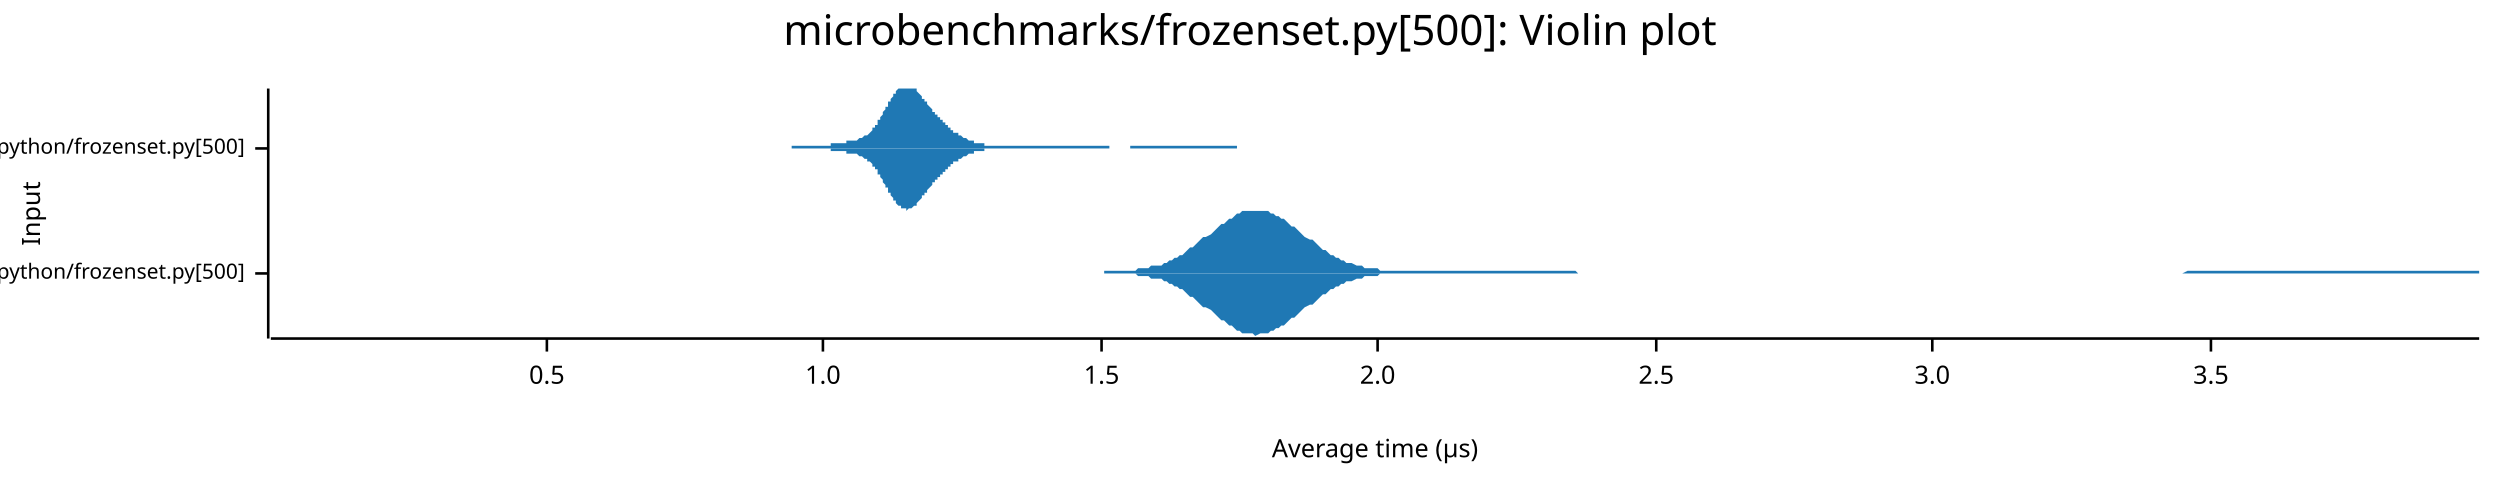
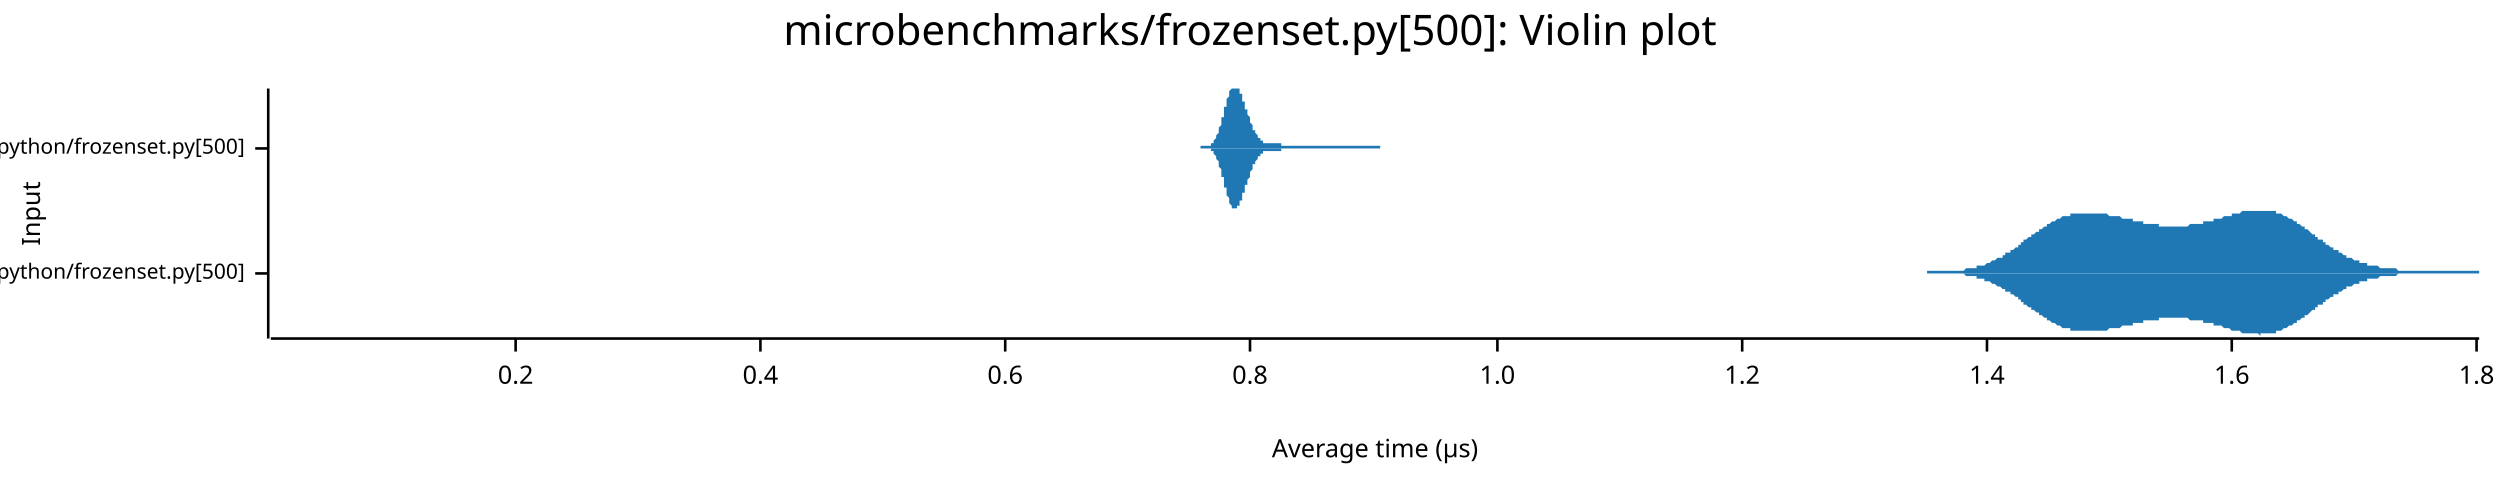
<svg xmlns="http://www.w3.org/2000/svg" width="960" height="186" viewBox="0 0 960 186">
  <text x="480" y="5" dy="0.76em" text-anchor="middle" font-family="sans-serif" font-size="16.129" opacity="1" fill="#000000">
microbenchmarks/frozenset.py[500]: Violin plot
</text>
  <text x="8" y="82" dy="0.76em" text-anchor="middle" font-family="sans-serif" font-size="9.677" opacity="1" fill="#000000" transform="rotate(270, 8, 82)">
Input
</text>
  <text x="528" y="178" dy="-0.5ex" text-anchor="middle" font-family="sans-serif" font-size="9.677" opacity="1" fill="#000000">
Average time (µs)
</text>
  <polyline fill="none" opacity="1" stroke="#000000" stroke-width="1" points="103,34 103,130 " />
  <text x="94" y="105" dy="0.5ex" text-anchor="end" font-family="sans-serif" font-size="8.065" opacity="1" fill="#000000">
microbenchmarks/rustpython/frozenset.py[500]
</text>
  <polyline fill="none" opacity="1" stroke="#000000" stroke-width="1" points="98,105 103,105 " />
  <text x="94" y="57" dy="0.5ex" text-anchor="end" font-family="sans-serif" font-size="8.065" opacity="1" fill="#000000">
microbenchmarks/cpython/frozenset.py[500]
</text>
  <polyline fill="none" opacity="1" stroke="#000000" stroke-width="1" points="98,57 103,57 " />
  <polyline fill="none" opacity="1" stroke="#000000" stroke-width="1" points="104,130 952,130 " />
-   <text x="210" y="140" dy="0.76em" text-anchor="middle" font-family="sans-serif" font-size="9.677" opacity="1" fill="#000000">
- 0.5
+   <text x="198" y="140" dy="0.76em" text-anchor="middle" font-family="sans-serif" font-size="9.677" opacity="1" fill="#000000">
+ 0.2
</text>
-   <polyline fill="none" opacity="1" stroke="#000000" stroke-width="1" points="210,130 210,135 " />
-   <text x="316" y="140" dy="0.76em" text-anchor="middle" font-family="sans-serif" font-size="9.677" opacity="1" fill="#000000">
+   <polyline fill="none" opacity="1" stroke="#000000" stroke-width="1" points="198,130 198,135 " />
+   <text x="292" y="140" dy="0.76em" text-anchor="middle" font-family="sans-serif" font-size="9.677" opacity="1" fill="#000000">
+ 0.4
+ </text>
+   <polyline fill="none" opacity="1" stroke="#000000" stroke-width="1" points="292,130 292,135 " />
+   <text x="386" y="140" dy="0.76em" text-anchor="middle" font-family="sans-serif" font-size="9.677" opacity="1" fill="#000000">
+ 0.6
+ </text>
+   <polyline fill="none" opacity="1" stroke="#000000" stroke-width="1" points="386,130 386,135 " />
+   <text x="480" y="140" dy="0.76em" text-anchor="middle" font-family="sans-serif" font-size="9.677" opacity="1" fill="#000000">
+ 0.8
+ </text>
+   <polyline fill="none" opacity="1" stroke="#000000" stroke-width="1" points="480,130 480,135 " />
+   <text x="575" y="140" dy="0.76em" text-anchor="middle" font-family="sans-serif" font-size="9.677" opacity="1" fill="#000000">
1.0
</text>
-   <polyline fill="none" opacity="1" stroke="#000000" stroke-width="1" points="316,130 316,135 " />
-   <text x="423" y="140" dy="0.76em" text-anchor="middle" font-family="sans-serif" font-size="9.677" opacity="1" fill="#000000">
- 1.5
+   <polyline fill="none" opacity="1" stroke="#000000" stroke-width="1" points="575,130 575,135 " />
+   <text x="669" y="140" dy="0.76em" text-anchor="middle" font-family="sans-serif" font-size="9.677" opacity="1" fill="#000000">
+ 1.2
</text>
-   <polyline fill="none" opacity="1" stroke="#000000" stroke-width="1" points="423,130 423,135 " />
-   <text x="529" y="140" dy="0.76em" text-anchor="middle" font-family="sans-serif" font-size="9.677" opacity="1" fill="#000000">
- 2.0
+   <polyline fill="none" opacity="1" stroke="#000000" stroke-width="1" points="669,130 669,135 " />
+   <text x="763" y="140" dy="0.76em" text-anchor="middle" font-family="sans-serif" font-size="9.677" opacity="1" fill="#000000">
+ 1.4
</text>
-   <polyline fill="none" opacity="1" stroke="#000000" stroke-width="1" points="529,130 529,135 " />
-   <text x="636" y="140" dy="0.76em" text-anchor="middle" font-family="sans-serif" font-size="9.677" opacity="1" fill="#000000">
- 2.5
+   <polyline fill="none" opacity="1" stroke="#000000" stroke-width="1" points="763,130 763,135 " />
+   <text x="857" y="140" dy="0.76em" text-anchor="middle" font-family="sans-serif" font-size="9.677" opacity="1" fill="#000000">
+ 1.6
</text>
-   <polyline fill="none" opacity="1" stroke="#000000" stroke-width="1" points="636,130 636,135 " />
-   <text x="742" y="140" dy="0.76em" text-anchor="middle" font-family="sans-serif" font-size="9.677" opacity="1" fill="#000000">
- 3.0
+   <polyline fill="none" opacity="1" stroke="#000000" stroke-width="1" points="857,130 857,135 " />
+   <text x="951" y="140" dy="0.76em" text-anchor="middle" font-family="sans-serif" font-size="9.677" opacity="1" fill="#000000">
+ 1.8
</text>
-   <polyline fill="none" opacity="1" stroke="#000000" stroke-width="1" points="742,130 742,135 " />
-   <text x="849" y="140" dy="0.76em" text-anchor="middle" font-family="sans-serif" font-size="9.677" opacity="1" fill="#000000">
- 3.5
- </text>
-   <polyline fill="none" opacity="1" stroke="#000000" stroke-width="1" points="849,130 849,135 " />
-   <polygon opacity="1" fill="#1F78B4" points="424,104 425,104 426,104 428,104 429,104 430,104 431,104 432,104 433,104 434,104 435,104 436,104 437,103 438,103 439,103 440,103 441,103 442,102 443,102 444,102 446,102 447,101 448,101 449,100 450,100 451,99 452,99 453,98 454,98 455,97 456,96 457,95 458,95 459,94 460,93 461,92 462,91 463,91 465,90 466,89 467,88 468,87 469,86 470,86 471,85 472,84 473,84 474,83 475,82 476,82 477,81 478,81 479,81 480,81 481,81 482,81 484,81 485,81 486,81 487,81 488,82 489,82 490,83 491,83 492,84 493,84 494,85 495,86 496,87 497,87 498,88 499,89 500,90 501,91 503,92 504,92 505,93 506,94 507,95 508,96 509,96 510,97 511,98 512,98 513,99 514,99 515,100 516,100 517,101 518,101 519,101 521,102 522,102 523,102 524,103 525,103 526,103 527,103 528,103 529,103 530,104 531,104 532,104 533,104 534,104 535,104 536,104 537,104 538,104 540,104 541,104 542,104 543,104 544,104 545,104 546,104 547,104 548,104 549,104 550,104 551,104 552,104 553,104 554,104 555,104 556,104 557,104 559,104 560,104 561,104 562,104 563,104 564,104 565,104 566,104 567,104 568,104 569,104 570,104 571,104 572,104 573,104 574,104 575,104 576,104 578,104 579,104 580,104 581,104 582,104 583,104 584,104 585,104 586,104 587,104 588,104 589,104 590,104 591,104 592,104 593,104 594,104 596,104 597,104 598,104 599,104 600,104 601,104 602,104 603,104 604,104 605,104 606,105 607,105 608,105 609,105 610,105 611,105 612,105 613,105 615,105 616,105 617,105 618,105 619,105 620,105 621,105 622,105 623,105 624,105 625,105 626,105 627,105 628,105 629,105 630,105 631,105 632,105 634,105 635,105 636,105 637,105 638,105 639,105 640,105 641,105 642,105 643,105 644,105 645,105 646,105 647,105 648,105 649,105 650,105 651,105 653,105 654,105 655,105 656,105 657,105 658,105 659,105 660,105 661,105 662,105 663,105 664,105 665,105 666,105 667,105 668,105 669,105 671,105 672,105 673,105 674,105 675,105 676,105 677,105 678,105 679,105 680,105 681,105 682,105 683,105 684,105 685,105 686,105 687,105 688,105 690,105 691,105 692,105 693,105 694,105 695,105 696,105 697,105 698,105 699,105 700,105 701,105 702,105 703,105 704,105 705,105 706,105 707,105 709,105 710,105 711,105 712,105 713,105 714,105 715,105 716,105 717,105 718,105 719,105 720,105 721,105 722,105 723,105 724,105 725,105 726,105 728,105 729,105 730,105 731,105 732,105 733,105 734,105 735,105 736,105 737,105 738,105 739,105 740,105 741,105 742,105 743,105 744,105 746,105 747,105 748,105 749,105 750,105 751,105 752,105 753,105 754,105 755,105 756,105 757,105 758,105 759,105 760,105 761,105 762,105 763,105 765,105 766,105 767,105 768,105 769,105 770,105 771,105 772,105 773,105 774,105 775,105 776,105 777,105 778,105 779,105 780,105 781,105 782,105 784,105 785,105 786,105 787,105 788,105 789,105 790,105 791,105 792,105 793,105 794,105 795,105 796,105 797,105 798,105 799,105 800,105 801,105 803,105 804,105 805,105 806,105 807,105 808,105 809,105 810,105 811,105 812,105 813,105 814,105 815,105 816,105 817,105 818,105 819,105 821,105 822,105 823,105 824,105 825,105 826,105 827,105 828,105 829,105 830,105 831,105 832,105 833,105 834,105 835,105 836,105 837,105 838,105 840,104 841,104 842,104 843,104 844,104 845,104 846,104 847,104 848,104 849,104 850,104 851,104 852,104 853,104 854,104 855,104 856,104 857,104 859,104 860,104 861,104 862,104 863,104 864,104 865,104 866,104 867,104 868,104 869,104 870,104 871,104 872,104 873,104 874,104 875,104 876,104 878,104 879,104 880,104 881,104 882,104 883,104 884,104 885,104 886,104 887,104 888,104 889,104 890,104 891,104 892,104 893,104 894,104 896,104 897,104 898,104 899,104 900,104 901,104 902,104 903,104 904,104 905,104 906,104 907,104 908,104 909,104 910,104 911,104 912,104 913,104 915,104 916,104 917,104 918,104 919,104 920,104 921,104 922,104 923,104 924,104 925,104 926,104 927,104 928,104 929,104 930,104 931,104 932,104 934,104 935,104 936,104 937,104 938,104 939,104 940,104 941,104 942,104 943,104 944,104 945,104 946,104 947,104 948,104 949,104 950,104 952,104 952,105 424,105 " />
-   <polygon opacity="1" fill="#1F78B4" points="424,105 425,105 426,105 428,105 429,105 430,105 431,105 432,105 433,105 434,105 435,105 436,105 437,106 438,106 439,106 440,106 441,106 442,107 443,107 444,107 446,107 447,108 448,108 449,109 450,109 451,110 452,110 453,111 454,111 455,112 456,113 457,114 458,114 459,115 460,116 461,117 462,118 463,118 465,119 466,120 467,121 468,122 469,123 470,123 471,124 472,125 473,125 474,126 475,127 476,127 477,128 478,128 479,128 480,128 481,128 482,129 484,128 485,128 486,128 487,128 488,127 489,127 490,126 491,126 492,125 493,125 494,124 495,123 496,122 497,122 498,121 499,120 500,119 501,118 503,117 504,117 505,116 506,115 507,114 508,113 509,113 510,112 511,111 512,111 513,110 514,110 515,109 516,109 517,108 518,108 519,108 521,107 522,107 523,107 524,106 525,106 526,106 527,106 528,106 529,106 530,105 531,105 532,105 533,105 534,105 535,105 536,105 537,105 538,105 540,105 541,105 542,105 543,105 544,105 545,105 546,105 547,105 548,105 549,105 550,105 551,105 552,105 553,105 554,105 555,105 556,105 557,105 559,105 560,105 561,105 562,105 563,105 564,105 565,105 566,105 567,105 568,105 569,105 570,105 571,105 572,105 573,105 574,105 575,105 576,105 578,105 579,105 580,105 581,105 582,105 583,105 584,105 585,105 586,105 587,105 588,105 589,105 590,105 591,105 592,105 593,105 594,105 596,105 597,105 598,105 599,105 600,105 601,105 602,105 603,105 604,105 605,105 606,105 607,105 608,105 609,105 610,105 611,105 612,105 613,105 615,105 616,105 617,105 618,105 619,105 620,105 621,105 622,105 623,105 624,105 625,105 626,105 627,105 628,105 629,105 630,105 631,105 632,105 634,105 635,105 636,105 637,105 638,105 639,105 640,105 641,105 642,105 643,105 644,105 645,105 646,105 647,105 648,105 649,105 650,105 651,105 653,105 654,105 655,105 656,105 657,105 658,105 659,105 660,105 661,105 662,105 663,105 664,105 665,105 666,105 667,105 668,105 669,105 671,105 672,105 673,105 674,105 675,105 676,105 677,105 678,105 679,105 680,105 681,105 682,105 683,105 684,105 685,105 686,105 687,105 688,105 690,105 691,105 692,105 693,105 694,105 695,105 696,105 697,105 698,105 699,105 700,105 701,105 702,105 703,105 704,105 705,105 706,105 707,105 709,105 710,105 711,105 712,105 713,105 714,105 715,105 716,105 717,105 718,105 719,105 720,105 721,105 722,105 723,105 724,105 725,105 726,105 728,105 729,105 730,105 731,105 732,105 733,105 734,105 735,105 736,105 737,105 738,105 739,105 740,105 741,105 742,105 743,105 744,105 746,105 747,105 748,105 749,105 750,105 751,105 752,105 753,105 754,105 755,105 756,105 757,105 758,105 759,105 760,105 761,105 762,105 763,105 765,105 766,105 767,105 768,105 769,105 770,105 771,105 772,105 773,105 774,105 775,105 776,105 777,105 778,105 779,105 780,105 781,105 782,105 784,105 785,105 786,105 787,105 788,105 789,105 790,105 791,105 792,105 793,105 794,105 795,105 796,105 797,105 798,105 799,105 800,105 801,105 803,105 804,105 805,105 806,105 807,105 808,105 809,105 810,105 811,105 812,105 813,105 814,105 815,105 816,105 817,105 818,105 819,105 821,105 822,105 823,105 824,105 825,105 826,105 827,105 828,105 829,105 830,105 831,105 832,105 833,105 834,105 835,105 836,105 837,105 838,105 840,105 841,105 842,105 843,105 844,105 845,105 846,105 847,105 848,105 849,105 850,105 851,105 852,105 853,105 854,105 855,105 856,105 857,105 859,105 860,105 861,105 862,105 863,105 864,105 865,105 866,105 867,105 868,105 869,105 870,105 871,105 872,105 873,105 874,105 875,105 876,105 878,105 879,105 880,105 881,105 882,105 883,105 884,105 885,105 886,105 887,105 888,105 889,105 890,105 891,105 892,105 893,105 894,105 896,105 897,105 898,105 899,105 900,105 901,105 902,105 903,105 904,105 905,105 906,105 907,105 908,105 909,105 910,105 911,105 912,105 913,105 915,105 916,105 917,105 918,105 919,105 920,105 921,105 922,105 923,105 924,105 925,105 926,105 927,105 928,105 929,105 930,105 931,105 932,105 934,105 935,105 936,105 937,105 938,105 939,105 940,105 941,105 942,105 943,105 944,105 945,105 946,105 947,105 948,105 949,105 950,105 952,105 952,105 424,105 " />
-   <polygon opacity="1" fill="#1F78B4" points="304,56 305,56 305,56 305,56 306,56 306,56 306,56 307,56 307,56 307,56 308,56 308,56 308,56 309,56 309,56 310,56 310,56 310,56 311,56 311,56 311,56 312,56 312,56 312,56 313,56 313,56 313,56 314,56 314,56 314,56 315,56 315,56 315,56 316,56 316,56 316,56 317,56 317,56 317,56 318,56 318,56 318,56 319,56 319,55 319,55 320,55 320,55 320,55 321,55 321,55 322,55 322,55 322,55 323,55 323,55 323,55 324,55 324,55 324,55 325,55 325,55 325,54 326,54 326,54 326,54 327,54 327,54 327,54 328,54 328,54 328,54 329,54 329,54 329,54 330,53 330,53 330,53 331,53 331,53 331,53 332,52 332,52 332,52 333,52 333,52 334,51 334,51 334,51 335,50 335,50 335,49 336,49 336,48 336,48 337,48 337,47 337,46 338,46 338,45 338,45 339,44 339,44 339,43 340,42 340,42 340,41 341,41 341,40 341,39 342,39 342,38 342,38 343,37 343,37 343,36 344,36 344,35 344,35 345,34 345,34 346,34 346,34 346,34 347,34 347,34 347,34 348,34 348,34 348,34 349,34 349,34 349,34 350,34 350,34 350,34 351,34 351,34 351,34 352,34 352,35 352,35 353,36 353,36 353,36 354,37 354,37 354,38 355,38 355,39 355,39 356,39 356,40 356,40 357,41 357,41 358,42 358,42 358,43 359,43 359,43 359,44 360,44 360,45 360,45 361,45 361,46 361,46 362,46 362,47 362,47 363,47 363,48 363,48 364,48 364,49 364,49 365,49 365,49 365,50 366,50 366,50 366,51 367,51 367,51 367,51 368,51 368,52 368,52 369,52 369,52 370,53 370,53 370,53 371,53 371,53 371,53 372,54 372,54 372,54 373,54 373,54 373,54 374,54 374,54 374,55 375,55 375,55 375,55 376,55 376,55 376,55 377,55 377,55 377,55 378,55 378,55 378,56 379,56 379,56 379,56 380,56 380,56 380,56 381,56 381,56 382,56 382,56 382,56 383,56 383,56 383,56 384,56 384,56 384,56 385,56 385,56 385,56 386,56 386,56 386,56 387,56 387,56 387,56 388,56 388,56 388,56 389,56 389,56 389,56 390,56 390,56 390,56 391,56 391,56 391,56 392,56 392,56 392,56 393,56 393,56 394,56 394,56 394,56 395,56 395,56 395,56 396,56 396,56 396,56 397,56 397,56 397,56 398,56 398,56 398,56 399,56 399,56 399,56 400,56 400,56 400,56 401,56 401,56 401,56 402,56 402,56 402,56 403,56 403,56 403,56 404,56 404,56 404,56 405,56 405,56 406,56 406,56 406,56 407,56 407,56 407,56 408,56 408,56 408,56 409,56 409,56 409,56 410,56 410,56 410,56 411,56 411,56 411,56 412,56 412,56 412,56 413,56 413,56 413,56 414,56 414,56 414,56 415,56 415,56 415,56 416,56 416,56 416,56 417,56 417,56 418,56 418,56 418,56 419,56 419,56 419,56 420,56 420,56 420,56 421,56 421,56 421,56 422,56 422,56 422,56 423,56 423,56 423,56 424,56 424,56 424,56 425,56 425,56 425,56 426,56 426,57 426,57 427,57 427,57 427,57 428,57 428,57 428,57 429,57 429,57 430,57 430,57 430,57 431,57 431,57 431,57 432,57 432,57 432,57 433,57 433,57 433,57 434,57 434,57 434,56 435,56 435,56 435,56 436,56 436,56 436,56 437,56 437,56 437,56 438,56 438,56 438,56 439,56 439,56 439,56 440,56 440,56 440,56 441,56 441,56 442,56 442,56 442,56 443,56 443,56 443,56 444,56 444,56 444,56 445,56 445,56 445,56 446,56 446,56 446,56 447,56 447,56 447,56 448,56 448,56 448,56 449,56 449,56 449,56 450,56 450,56 450,56 451,56 451,56 451,56 452,56 452,56 452,56 453,56 453,56 454,56 454,56 454,56 455,56 455,56 455,56 456,56 456,56 456,56 457,56 457,56 457,56 458,56 458,56 458,56 459,56 459,56 459,56 460,56 460,56 460,56 461,56 461,56 461,56 462,56 462,56 462,56 463,56 463,56 463,56 464,56 464,56 464,56 465,56 465,56 466,56 466,56 466,56 467,56 467,56 467,56 468,56 468,56 468,56 469,56 469,56 469,56 470,56 470,56 470,56 471,56 471,56 471,56 472,56 472,56 472,56 473,56 473,56 473,56 474,56 474,56 474,56 475,56 475,56 475,56 475,57 304,57 " />
-   <polygon opacity="1" fill="#1F78B4" points="304,57 305,57 305,57 305,57 306,57 306,57 306,57 307,57 307,57 307,57 308,57 308,57 308,57 309,57 309,57 310,57 310,57 310,57 311,57 311,57 311,57 312,57 312,57 312,57 313,57 313,57 313,57 314,57 314,57 314,57 315,57 315,57 315,57 316,57 316,57 316,57 317,57 317,57 317,57 318,57 318,57 318,57 319,57 319,58 319,58 320,58 320,58 320,58 321,58 321,58 322,58 322,58 322,58 323,58 323,58 323,58 324,58 324,58 324,58 325,58 325,58 325,59 326,59 326,59 326,59 327,59 327,59 327,59 328,59 328,59 328,59 329,59 329,59 329,59 330,60 330,60 330,60 331,60 331,60 331,60 332,61 332,61 332,61 333,61 333,62 334,62 334,62 334,62 335,63 335,63 335,64 336,64 336,65 336,65 337,65 337,66 337,67 338,67 338,68 338,68 339,69 339,69 339,70 340,71 340,71 340,72 341,72 341,73 341,74 342,74 342,75 342,75 343,76 343,76 343,77 344,77 344,78 344,78 345,79 345,79 346,79 346,80 346,80 347,80 347,80 347,80 348,80 348,81 348,81 349,80 349,80 349,80 350,80 350,80 350,80 351,79 351,79 351,79 352,79 352,78 352,78 353,77 353,77 353,77 354,76 354,76 354,75 355,75 355,74 355,74 356,74 356,73 356,73 357,72 357,72 358,71 358,71 358,70 359,70 359,70 359,69 360,69 360,68 360,68 361,68 361,67 361,67 362,67 362,66 362,66 363,66 363,65 363,65 364,65 364,64 364,64 365,64 365,64 365,63 366,63 366,63 366,62 367,62 367,62 367,62 368,62 368,61 368,61 369,61 369,61 370,60 370,60 370,60 371,60 371,60 371,60 372,59 372,59 372,59 373,59 373,59 373,59 374,59 374,59 374,58 375,58 375,58 375,58 376,58 376,58 376,58 377,58 377,58 377,58 378,58 378,58 378,57 379,57 379,57 379,57 380,57 380,57 380,57 381,57 381,57 382,57 382,57 382,57 383,57 383,57 383,57 384,57 384,57 384,57 385,57 385,57 385,57 386,57 386,57 386,57 387,57 387,57 387,57 388,57 388,57 388,57 389,57 389,57 389,57 390,57 390,57 390,57 391,57 391,57 391,57 392,57 392,57 392,57 393,57 393,57 394,57 394,57 394,57 395,57 395,57 395,57 396,57 396,57 396,57 397,57 397,57 397,57 398,57 398,57 398,57 399,57 399,57 399,57 400,57 400,57 400,57 401,57 401,57 401,57 402,57 402,57 402,57 403,57 403,57 403,57 404,57 404,57 404,57 405,57 405,57 406,57 406,57 406,57 407,57 407,57 407,57 408,57 408,57 408,57 409,57 409,57 409,57 410,57 410,57 410,57 411,57 411,57 411,57 412,57 412,57 412,57 413,57 413,57 413,57 414,57 414,57 414,57 415,57 415,57 415,57 416,57 416,57 416,57 417,57 417,57 418,57 418,57 418,57 419,57 419,57 419,57 420,57 420,57 420,57 421,57 421,57 421,57 422,57 422,57 422,57 423,57 423,57 423,57 424,57 424,57 424,57 425,57 425,57 425,57 426,57 426,57 426,57 427,57 427,57 427,57 428,57 428,57 428,57 429,57 429,57 430,57 430,57 430,57 431,57 431,57 431,57 432,57 432,57 432,57 433,57 433,57 433,57 434,57 434,57 434,57 435,57 435,57 435,57 436,57 436,57 436,57 437,57 437,57 437,57 438,57 438,57 438,57 439,57 439,57 439,57 440,57 440,57 440,57 441,57 441,57 442,57 442,57 442,57 443,57 443,57 443,57 444,57 444,57 444,57 445,57 445,57 445,57 446,57 446,57 446,57 447,57 447,57 447,57 448,57 448,57 448,57 449,57 449,57 449,57 450,57 450,57 450,57 451,57 451,57 451,57 452,57 452,57 452,57 453,57 453,57 454,57 454,57 454,57 455,57 455,57 455,57 456,57 456,57 456,57 457,57 457,57 457,57 458,57 458,57 458,57 459,57 459,57 459,57 460,57 460,57 460,57 461,57 461,57 461,57 462,57 462,57 462,57 463,57 463,57 463,57 464,57 464,57 464,57 465,57 465,57 466,57 466,57 466,57 467,57 467,57 467,57 468,57 468,57 468,57 469,57 469,57 469,57 470,57 470,57 470,57 471,57 471,57 471,57 472,57 472,57 472,57 473,57 473,57 473,57 474,57 474,57 474,57 475,57 475,57 475,57 475,57 304,57 " />
+   <polyline fill="none" opacity="1" stroke="#000000" stroke-width="1" points="951,130 951,135 " />
+   <polygon opacity="1" fill="#1F78B4" points="740,104 740,104 741,104 741,104 741,104 742,104 742,104 743,104 743,104 744,104 744,104 744,104 745,104 745,104 746,104 746,104 746,104 747,104 747,104 748,104 748,104 749,104 749,104 749,104 750,104 750,104 751,104 751,104 752,104 752,104 752,104 753,104 753,104 754,104 754,104 755,103 755,103 755,103 756,103 756,103 757,103 757,103 758,103 758,103 758,103 759,103 759,102 760,102 760,102 760,102 761,102 761,102 762,102 762,102 763,101 763,101 763,101 764,101 764,101 765,100 765,100 766,100 766,100 766,100 767,99 767,99 768,99 768,99 769,99 769,98 769,98 770,98 770,97 771,97 771,97 772,97 772,96 772,96 773,96 773,96 774,95 774,95 775,95 775,94 775,94 776,94 776,93 777,93 777,93 777,92 778,92 778,92 779,91 779,91 780,91 780,91 780,90 781,90 781,90 782,89 782,89 783,89 783,88 783,88 784,88 784,88 785,87 785,87 786,87 786,86 786,86 787,86 787,86 788,85 788,85 789,85 789,85 789,85 790,84 790,84 791,84 791,84 791,84 792,83 792,83 793,83 793,83 794,83 794,83 794,83 795,83 795,82 796,82 796,82 797,82 797,82 797,82 798,82 798,82 799,82 799,82 800,82 800,82 800,82 801,82 801,82 802,82 802,82 803,82 803,82 803,82 804,82 804,82 805,82 805,82 805,82 806,82 806,82 807,82 807,82 808,82 808,82 808,82 809,82 809,82 810,83 810,83 811,83 811,83 811,83 812,83 812,83 813,83 813,83 814,83 814,83 814,83 815,84 815,84 816,84 816,84 817,84 817,84 817,84 818,84 818,84 819,84 819,85 819,85 820,85 820,85 821,85 821,85 822,85 822,85 822,85 823,85 823,86 824,86 824,86 825,86 825,86 825,86 826,86 826,86 827,86 827,86 828,86 828,86 828,86 829,86 829,87 830,87 830,87 831,87 831,87 831,87 832,87 832,87 833,87 833,87 834,87 834,87 834,87 835,87 835,87 836,87 836,87 836,87 837,87 837,87 838,87 838,87 839,87 839,87 839,87 840,87 840,87 841,86 841,86 842,86 842,86 842,86 843,86 843,86 844,86 844,86 845,86 845,86 845,86 846,86 846,85 847,85 847,85 848,85 848,85 848,85 849,85 849,85 850,85 850,85 850,84 851,84 851,84 852,84 852,84 853,84 853,84 853,84 854,83 854,83 855,83 855,83 856,83 856,83 856,83 857,83 857,82 858,82 858,82 859,82 859,82 859,82 860,82 860,82 861,81 861,81 862,81 862,81 862,81 863,81 863,81 864,81 864,81 864,81 865,81 865,81 866,81 866,81 867,81 867,81 867,81 868,81 868,81 869,81 869,81 870,81 870,81 870,81 871,81 871,81 872,81 872,81 873,81 873,81 873,81 874,81 874,82 875,82 875,82 876,82 876,82 876,82 877,83 877,83 878,83 878,83 878,83 879,84 879,84 880,84 880,84 881,85 881,85 881,85 882,85 882,86 883,86 883,86 884,87 884,87 884,87 885,87 885,88 886,88 886,88 887,89 887,89 887,89 888,90 888,90 889,90 889,91 890,91 890,91 890,92 891,92 891,92 892,92 892,93 893,93 893,93 893,94 894,94 894,94 895,95 895,95 895,95 896,95 896,96 897,96 897,96 898,96 898,97 898,97 899,97 899,97 900,98 900,98 901,98 901,98 901,99 902,99 902,99 903,99 903,99 904,100 904,100 904,100 905,100 905,100 906,100 906,101 907,101 907,101 907,101 908,101 908,101 909,101 909,101 909,102 910,102 910,102 911,102 911,102 912,102 912,102 912,102 913,102 913,102 914,103 914,103 915,103 915,103 915,103 916,103 916,103 917,103 917,103 918,103 918,103 918,103 919,103 919,103 920,103 920,103 921,104 921,104 921,104 922,104 922,104 923,104 923,104 923,104 924,104 924,104 925,104 925,104 926,104 926,104 926,104 927,104 927,104 928,104 928,104 929,104 929,104 929,104 930,104 930,104 931,104 931,104 932,104 932,104 932,104 933,104 933,104 934,104 934,104 935,104 935,104 935,104 936,104 936,104 937,104 937,104 937,104 938,104 938,104 939,104 939,104 940,104 940,104 940,104 941,104 941,104 942,104 942,104 943,104 943,104 943,104 944,104 944,104 945,104 945,104 946,104 946,104 946,104 947,104 947,104 948,104 948,104 949,104 949,104 949,104 950,104 950,104 951,104 951,104 952,104 952,105 740,105 " />
+   <polygon opacity="1" fill="#1F78B4" points="740,105 740,105 741,105 741,105 741,105 742,105 742,105 743,105 743,105 744,105 744,105 744,105 745,105 745,105 746,105 746,105 746,105 747,105 747,105 748,105 748,105 749,105 749,105 749,105 750,105 750,105 751,105 751,105 752,105 752,105 752,105 753,105 753,105 754,105 754,105 755,106 755,106 755,106 756,106 756,106 757,106 757,106 758,106 758,106 758,106 759,106 759,107 760,107 760,107 760,107 761,107 761,107 762,107 762,108 763,108 763,108 763,108 764,108 764,108 765,109 765,109 766,109 766,109 766,109 767,110 767,110 768,110 768,110 769,111 769,111 769,111 770,111 770,112 771,112 771,112 772,112 772,113 772,113 773,113 773,113 774,114 774,114 775,114 775,115 775,115 776,115 776,116 777,116 777,116 777,117 778,117 778,117 779,118 779,118 780,118 780,118 780,119 781,119 781,119 782,120 782,120 783,120 783,121 783,121 784,121 784,121 785,122 785,122 786,122 786,123 786,123 787,123 787,123 788,124 788,124 789,124 789,124 789,124 790,125 790,125 791,125 791,125 791,125 792,126 792,126 793,126 793,126 794,126 794,126 794,126 795,126 795,127 796,127 796,127 797,127 797,127 797,127 798,127 798,127 799,127 799,127 800,127 800,127 800,127 801,127 801,127 802,127 802,127 803,127 803,127 803,127 804,127 804,127 805,127 805,127 805,127 806,127 806,127 807,127 807,127 808,127 808,127 808,127 809,127 809,127 810,126 810,126 811,126 811,126 811,126 812,126 812,126 813,126 813,126 814,126 814,126 814,126 815,125 815,125 816,125 816,125 817,125 817,125 817,125 818,125 818,125 819,125 819,124 819,124 820,124 820,124 821,124 821,124 822,124 822,124 822,124 823,124 823,123 824,123 824,123 825,123 825,123 825,123 826,123 826,123 827,123 827,123 828,123 828,123 828,123 829,123 829,122 830,122 830,122 831,122 831,122 831,122 832,122 832,122 833,122 833,122 834,122 834,122 834,122 835,122 835,122 836,122 836,122 836,122 837,122 837,122 838,122 838,122 839,122 839,122 839,122 840,122 840,122 841,123 841,123 842,123 842,123 842,123 843,123 843,123 844,123 844,123 845,123 845,123 845,123 846,123 846,124 847,124 847,124 848,124 848,124 848,124 849,124 849,124 850,124 850,124 850,125 851,125 851,125 852,125 852,125 853,125 853,125 853,125 854,126 854,126 855,126 855,126 856,126 856,126 856,126 857,127 857,127 858,127 858,127 859,127 859,127 859,127 860,127 860,127 861,128 861,128 862,128 862,128 862,128 863,128 863,128 864,128 864,128 864,128 865,128 865,128 866,128 866,128 867,128 867,128 867,128 868,129 868,128 869,128 869,128 870,128 870,128 870,128 871,128 871,128 872,128 872,128 873,128 873,128 873,128 874,128 874,127 875,127 875,127 876,127 876,127 876,127 877,126 877,126 878,126 878,126 878,126 879,125 879,125 880,125 880,125 881,124 881,124 881,124 882,124 882,123 883,123 883,123 884,122 884,122 884,122 885,122 885,121 886,121 886,121 887,120 887,120 887,120 888,119 888,119 889,119 889,118 890,118 890,118 890,117 891,117 891,117 892,117 892,116 893,116 893,116 893,115 894,115 894,115 895,114 895,114 895,114 896,114 896,113 897,113 897,113 898,113 898,112 898,112 899,112 899,112 900,111 900,111 901,111 901,111 901,110 902,110 902,110 903,110 903,110 904,109 904,109 904,109 905,109 905,109 906,109 906,108 907,108 907,108 907,108 908,108 908,108 909,108 909,108 909,107 910,107 910,107 911,107 911,107 912,107 912,107 912,107 913,107 913,107 914,106 914,106 915,106 915,106 915,106 916,106 916,106 917,106 917,106 918,106 918,106 918,106 919,106 919,106 920,106 920,106 921,105 921,105 921,105 922,105 922,105 923,105 923,105 923,105 924,105 924,105 925,105 925,105 926,105 926,105 926,105 927,105 927,105 928,105 928,105 929,105 929,105 929,105 930,105 930,105 931,105 931,105 932,105 932,105 932,105 933,105 933,105 934,105 934,105 935,105 935,105 935,105 936,105 936,105 937,105 937,105 937,105 938,105 938,105 939,105 939,105 940,105 940,105 940,105 941,105 941,105 942,105 942,105 943,105 943,105 943,105 944,105 944,105 945,105 945,105 946,105 946,105 946,105 947,105 947,105 948,105 948,105 949,105 949,105 949,105 950,105 950,105 951,105 951,105 952,105 952,105 740,105 " />
+   <polygon opacity="1" fill="#1F78B4" points="461,56 461,56 461,56 461,56 461,56 461,56 461,56 462,56 462,56 462,56 462,56 462,56 462,56 462,56 463,56 463,56 463,56 463,56 463,56 463,56 463,56 463,56 464,56 464,56 464,56 464,56 464,56 464,56 464,56 465,56 465,56 465,55 465,55 465,55 465,55 465,55 466,55 466,55 466,55 466,54 466,54 466,54 466,54 467,53 467,53 467,53 467,53 467,52 467,52 467,52 468,51 468,51 468,51 468,50 468,50 468,49 468,49 468,49 469,48 469,48 469,47 469,47 469,46 469,46 469,45 470,45 470,44 470,43 470,43 470,42 470,42 470,41 471,41 471,40 471,40 471,39 471,39 471,38 471,38 472,37 472,37 472,36 472,36 472,35 472,35 472,35 473,34 473,34 473,34 473,34 473,34 473,34 473,34 474,34 474,34 474,34 474,34 474,34 474,34 474,34 474,34 475,34 475,34 475,34 475,34 475,34 475,34 475,34 476,34 476,34 476,35 476,35 476,35 476,36 476,36 477,36 477,37 477,37 477,37 477,38 477,38 477,39 478,39 478,39 478,40 478,40 478,41 478,41 478,42 479,42 479,42 479,43 479,43 479,44 479,44 479,44 480,45 480,45 480,46 480,46 480,46 480,47 480,47 480,47 481,48 481,48 481,48 481,49 481,49 481,49 481,50 482,50 482,50 482,51 482,51 482,51 482,51 482,51 483,52 483,52 483,52 483,52 483,53 483,53 483,53 484,53 484,53 484,53 484,54 484,54 484,54 484,54 485,54 485,54 485,54 485,54 485,54 485,54 485,55 485,55 486,55 486,55 486,55 486,55 486,55 486,55 486,55 487,55 487,55 487,55 487,55 487,55 487,55 487,55 488,55 488,55 488,55 488,55 488,55 488,55 488,55 489,55 489,55 489,55 489,55 489,55 489,55 489,55 490,55 490,55 490,55 490,55 490,55 490,55 490,55 491,55 491,55 491,55 491,55 491,55 491,55 491,55 491,55 492,55 492,55 492,55 492,56 492,56 492,56 492,56 493,56 493,56 493,56 493,56 493,56 493,56 493,56 494,56 494,56 494,56 494,56 494,56 494,56 494,56 495,56 495,56 495,56 495,56 495,56 495,56 495,56 496,56 496,56 496,56 496,56 496,56 496,56 496,56 497,56 497,56 497,56 497,56 497,56 497,56 497,56 497,56 498,56 498,56 498,56 498,56 498,56 498,56 498,56 499,56 499,56 499,56 499,56 499,56 499,56 499,56 500,56 500,56 500,56 500,56 500,56 500,56 500,56 501,56 501,56 501,56 501,56 501,56 501,56 501,56 502,56 502,56 502,56 502,56 502,56 502,56 502,56 502,56 503,56 503,56 503,56 503,56 503,56 503,56 503,56 504,56 504,56 504,56 504,56 504,56 504,56 504,56 505,56 505,56 505,56 505,56 505,56 505,56 505,56 506,56 506,56 506,56 506,56 506,56 506,56 506,56 507,56 507,56 507,56 507,56 507,56 507,56 507,56 508,56 508,56 508,56 508,56 508,56 508,56 508,56 508,56 509,56 509,56 509,56 509,56 509,56 509,56 509,56 510,56 510,56 510,56 510,56 510,56 510,56 510,56 511,56 511,56 511,56 511,56 511,56 511,56 511,56 512,56 512,56 512,56 512,56 512,56 512,56 512,56 513,56 513,56 513,56 513,56 513,56 513,56 513,56 513,56 514,56 514,56 514,56 514,56 514,56 514,56 514,56 515,56 515,56 515,56 515,56 515,56 515,56 515,56 516,56 516,56 516,56 516,56 516,56 516,56 516,56 517,56 517,56 517,56 517,56 517,56 517,56 517,56 518,56 518,56 518,56 518,56 518,56 518,56 518,56 519,56 519,56 519,56 519,56 519,56 519,56 519,56 519,56 520,56 520,56 520,56 520,56 520,56 520,56 520,56 521,56 521,56 521,56 521,56 521,56 521,56 521,56 522,56 522,56 522,56 522,56 522,56 522,56 522,56 523,56 523,56 523,56 523,56 523,56 523,56 523,56 524,56 524,56 524,56 524,56 524,56 524,56 524,56 525,56 525,56 525,56 525,56 525,56 525,56 525,56 525,56 526,56 526,56 526,56 526,56 526,56 526,56 526,56 527,56 527,56 527,56 527,56 527,56 527,56 527,56 528,56 528,56 528,56 528,56 528,56 528,56 528,56 529,56 529,56 529,56 529,56 529,56 529,56 529,56 530,56 530,56 530,56 530,56 530,56 530,57 461,57 " />
+   <polygon opacity="1" fill="#1F78B4" points="461,57 461,57 461,57 461,57 461,57 461,57 461,57 462,57 462,57 462,57 462,57 462,57 462,57 462,57 463,57 463,57 463,57 463,57 463,57 463,57 463,57 463,57 464,57 464,57 464,57 464,57 464,57 464,57 464,57 465,57 465,57 465,58 465,58 465,58 465,58 465,58 466,58 466,58 466,58 466,59 466,59 466,59 466,59 467,60 467,60 467,60 467,60 467,61 467,61 467,61 468,62 468,62 468,62 468,63 468,63 468,64 468,64 468,64 469,65 469,65 469,66 469,66 469,67 469,67 469,68 470,68 470,69 470,70 470,70 470,71 470,71 470,72 471,72 471,73 471,73 471,74 471,74 471,75 471,75 472,76 472,76 472,77 472,77 472,78 472,78 472,78 473,79 473,79 473,79 473,80 473,80 473,80 473,80 474,80 474,80 474,80 474,80 474,81 474,80 474,80 474,80 475,80 475,80 475,80 475,80 475,80 475,79 475,79 476,79 476,79 476,78 476,78 476,78 476,77 476,77 477,77 477,76 477,76 477,76 477,75 477,75 477,74 478,74 478,74 478,73 478,73 478,72 478,72 478,71 479,71 479,71 479,70 479,70 479,69 479,69 479,69 480,68 480,68 480,67 480,67 480,67 480,66 480,66 480,66 481,65 481,65 481,65 481,64 481,64 481,64 481,63 482,63 482,63 482,62 482,62 482,62 482,62 482,62 483,61 483,61 483,61 483,61 483,60 483,60 483,60 484,60 484,60 484,60 484,59 484,59 484,59 484,59 485,59 485,59 485,59 485,59 485,59 485,59 485,58 485,58 486,58 486,58 486,58 486,58 486,58 486,58 486,58 487,58 487,58 487,58 487,58 487,58 487,58 487,58 488,58 488,58 488,58 488,58 488,58 488,58 488,58 489,58 489,58 489,58 489,58 489,58 489,58 489,58 490,58 490,58 490,58 490,58 490,58 490,58 490,58 491,58 491,58 491,58 491,58 491,58 491,58 491,58 491,58 492,58 492,58 492,58 492,57 492,57 492,57 492,57 493,57 493,57 493,57 493,57 493,57 493,57 493,57 494,57 494,57 494,57 494,57 494,57 494,57 494,57 495,57 495,57 495,57 495,57 495,57 495,57 495,57 496,57 496,57 496,57 496,57 496,57 496,57 496,57 497,57 497,57 497,57 497,57 497,57 497,57 497,57 497,57 498,57 498,57 498,57 498,57 498,57 498,57 498,57 499,57 499,57 499,57 499,57 499,57 499,57 499,57 500,57 500,57 500,57 500,57 500,57 500,57 500,57 501,57 501,57 501,57 501,57 501,57 501,57 501,57 502,57 502,57 502,57 502,57 502,57 502,57 502,57 502,57 503,57 503,57 503,57 503,57 503,57 503,57 503,57 504,57 504,57 504,57 504,57 504,57 504,57 504,57 505,57 505,57 505,57 505,57 505,57 505,57 505,57 506,57 506,57 506,57 506,57 506,57 506,57 506,57 507,57 507,57 507,57 507,57 507,57 507,57 507,57 508,57 508,57 508,57 508,57 508,57 508,57 508,57 508,57 509,57 509,57 509,57 509,57 509,57 509,57 509,57 510,57 510,57 510,57 510,57 510,57 510,57 510,57 511,57 511,57 511,57 511,57 511,57 511,57 511,57 512,57 512,57 512,57 512,57 512,57 512,57 512,57 513,57 513,57 513,57 513,57 513,57 513,57 513,57 513,57 514,57 514,57 514,57 514,57 514,57 514,57 514,57 515,57 515,57 515,57 515,57 515,57 515,57 515,57 516,57 516,57 516,57 516,57 516,57 516,57 516,57 517,57 517,57 517,57 517,57 517,57 517,57 517,57 518,57 518,57 518,57 518,57 518,57 518,57 518,57 519,57 519,57 519,57 519,57 519,57 519,57 519,57 519,57 520,57 520,57 520,57 520,57 520,57 520,57 520,57 521,57 521,57 521,57 521,57 521,57 521,57 521,57 522,57 522,57 522,57 522,57 522,57 522,57 522,57 523,57 523,57 523,57 523,57 523,57 523,57 523,57 524,57 524,57 524,57 524,57 524,57 524,57 524,57 525,57 525,57 525,57 525,57 525,57 525,57 525,57 525,57 526,57 526,57 526,57 526,57 526,57 526,57 526,57 527,57 527,57 527,57 527,57 527,57 527,57 527,57 528,57 528,57 528,57 528,57 528,57 528,57 528,57 529,57 529,57 529,57 529,57 529,57 529,57 529,57 530,57 530,57 530,57 530,57 530,57 530,57 461,57 " />
</svg>
